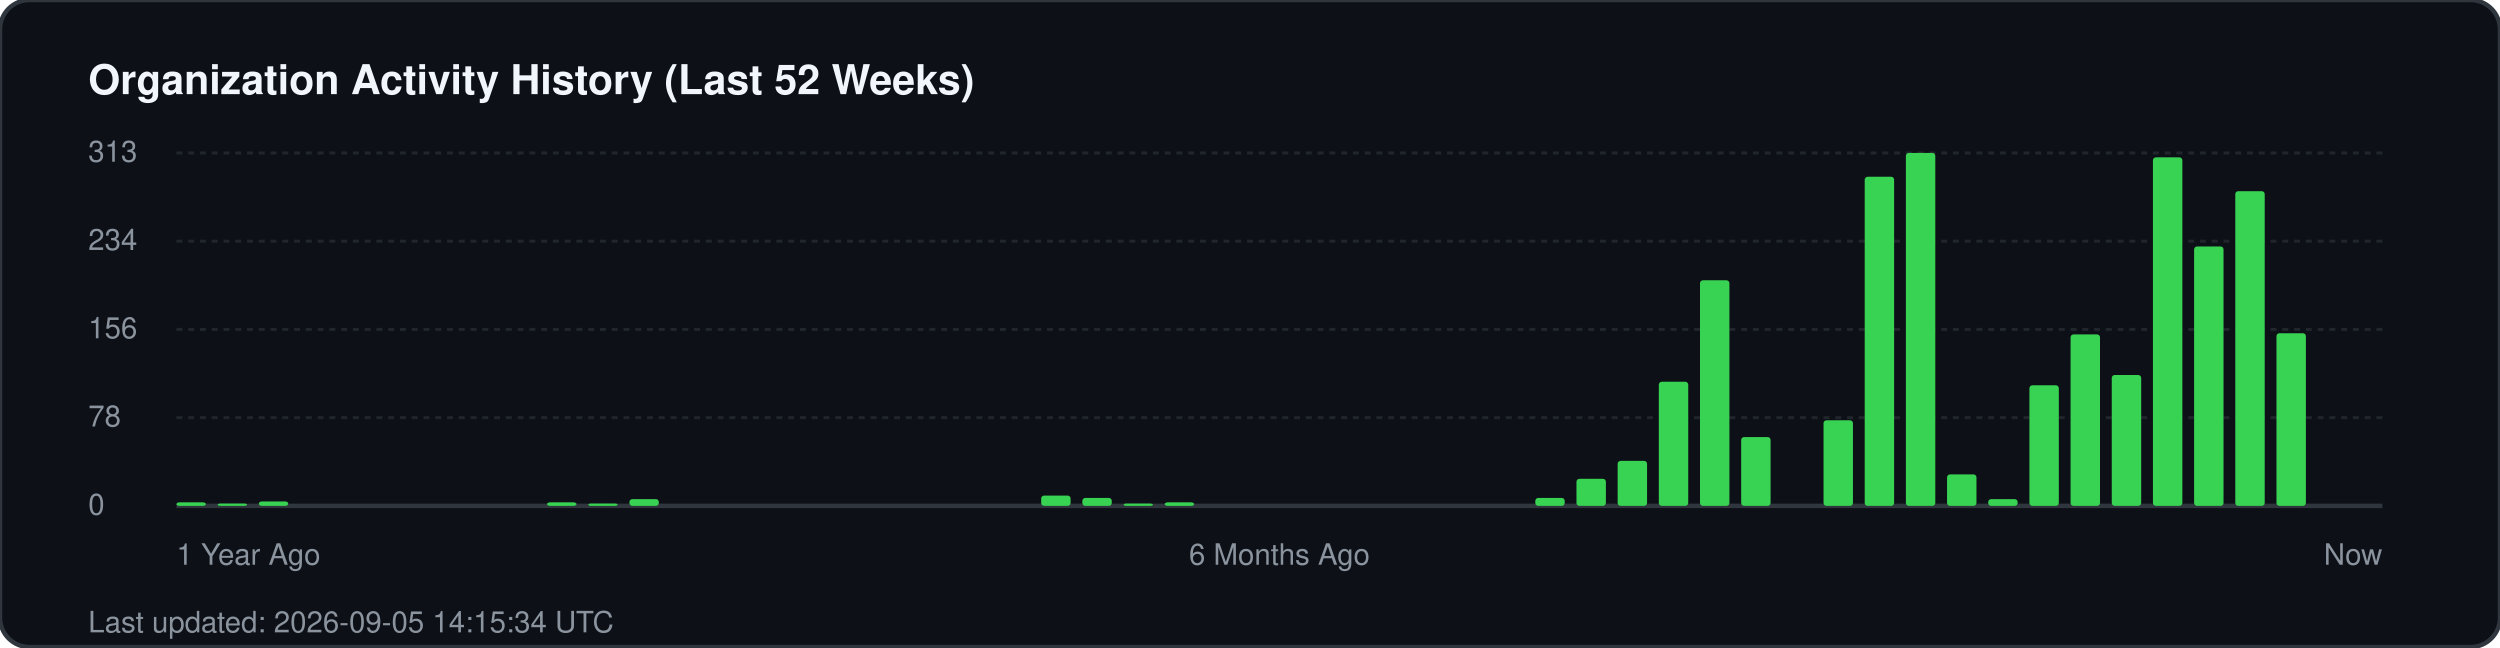
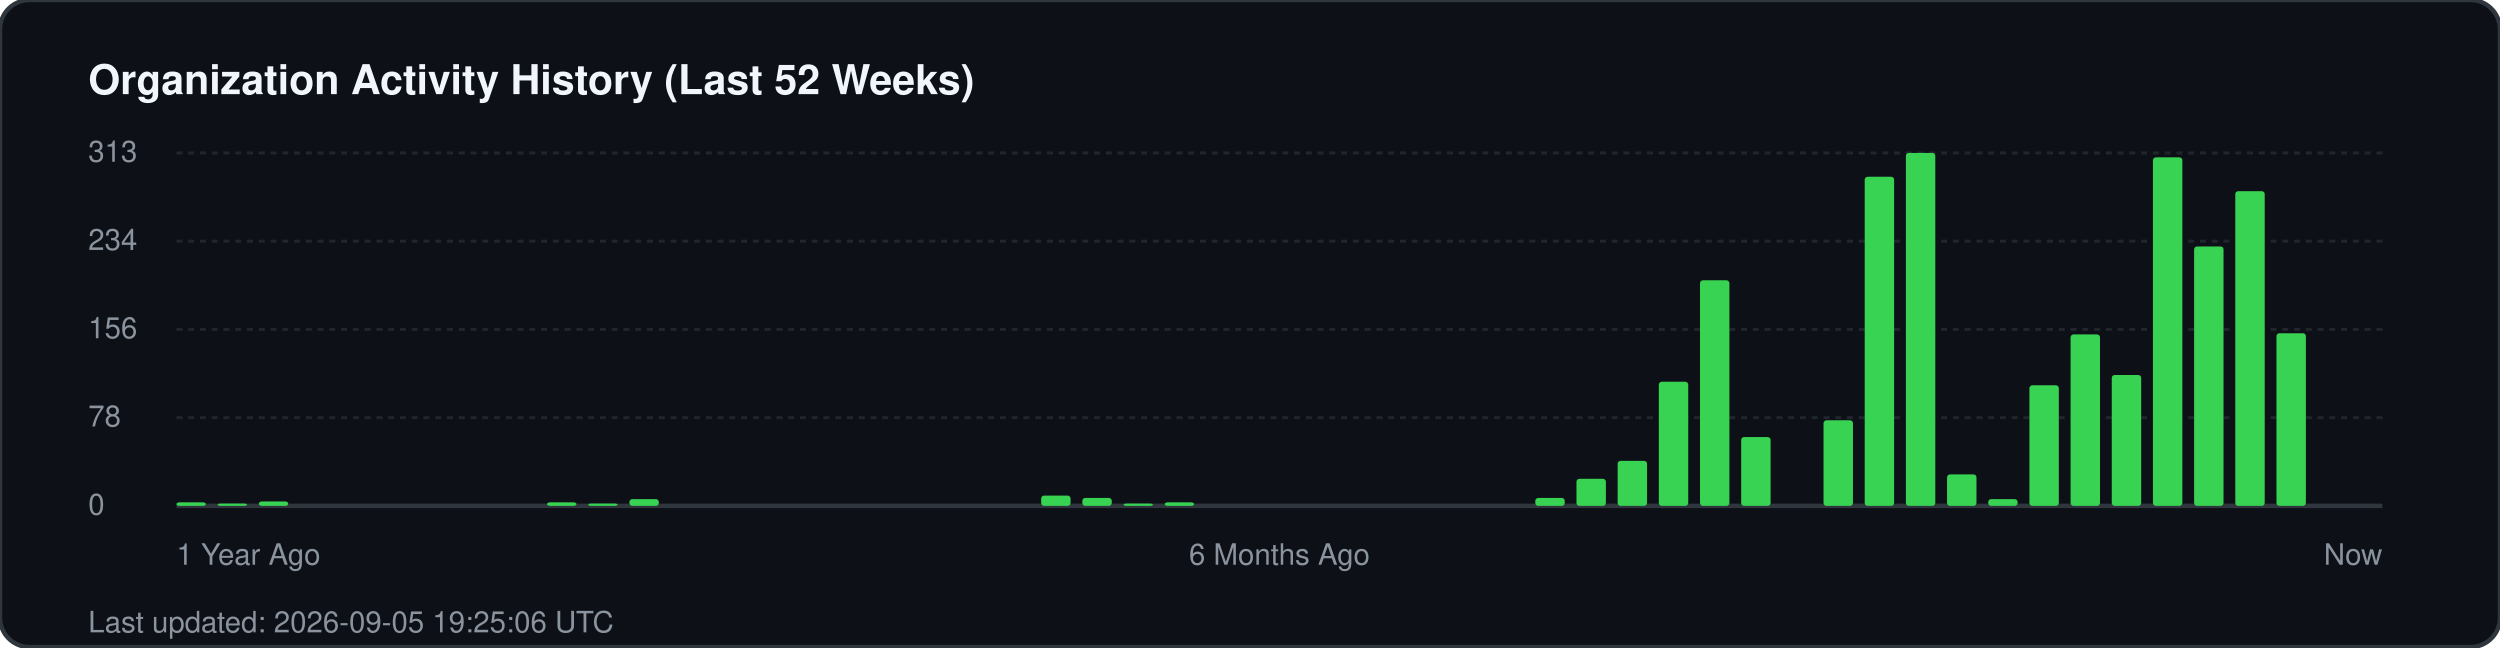
<svg xmlns="http://www.w3.org/2000/svg" width="850" height="220" viewBox="0 0 850 220" fill="none">
  <rect width="850" height="220" rx="10" fill="#0d1117" stroke="#30363d" stroke-width="1.5" />
  <text x="30" y="32" fill="#f0f6fc" font-family="-apple-system, BlinkMacSystemFont, 'Segoe UI', Helvetica, Arial, sans-serif" font-size="14" font-weight="700">Organization Activity History (Last 52 Weeks)</text>
  <g fill="#8b949e" font-family="-apple-system, BlinkMacSystemFont, 'Segoe UI', Helvetica, Arial, sans-serif" font-size="10">
    <text x="30" y="55">313</text>
    <line x1="60" y1="52" x2="810" y2="52" stroke="#21262d" stroke-width="1" stroke-dasharray="2 2" />
    <text x="30" y="85">234</text>
    <line x1="60" y1="82" x2="810" y2="82" stroke="#21262d" stroke-width="1" stroke-dasharray="2 2" />
    <text x="30" y="115">156</text>
    <line x1="60" y1="112" x2="810" y2="112" stroke="#21262d" stroke-width="1" stroke-dasharray="2 2" />
    <text x="30" y="145">78</text>
    <line x1="60" y1="142" x2="810" y2="142" stroke="#21262d" stroke-width="1" stroke-dasharray="2 2" />
    <text x="30" y="175">0</text>
    <line x1="60" y1="172" x2="810" y2="172" stroke="#30363d" stroke-width="1.5" />
  </g>
  <g transform="translate(60, 0)">
    <rect x="0.0" y="170.8" width="10" height="1.2" fill="#39d353" rx="1" />
    <rect x="14.0" y="171.2" width="10" height="0.8" fill="#39d353" rx="1" />
    <rect x="28.0" y="170.5" width="10" height="1.5" fill="#39d353" rx="1" />
    <rect x="126.0" y="170.8" width="10" height="1.2" fill="#39d353" rx="1" />
    <rect x="140.0" y="171.2" width="10" height="0.8" fill="#39d353" rx="1" />
    <rect x="154.0" y="169.7" width="10" height="2.3" fill="#39d353" rx="1" />
    <rect x="294.0" y="168.5" width="10" height="3.5" fill="#39d353" rx="1" />
    <rect x="308.0" y="169.3" width="10" height="2.7" fill="#39d353" rx="1" />
    <rect x="322.0" y="171.2" width="10" height="0.8" fill="#39d353" rx="1" />
    <rect x="336.0" y="170.8" width="10" height="1.2" fill="#39d353" rx="1" />
    <rect x="462.0" y="169.3" width="10" height="2.7" fill="#39d353" rx="1" />
    <rect x="476.0" y="162.8" width="10" height="9.2" fill="#39d353" rx="1" />
    <rect x="490.0" y="156.7" width="10" height="15.3" fill="#39d353" rx="1" />
    <rect x="504.0" y="129.8" width="10" height="42.2" fill="#39d353" rx="1" />
    <rect x="518.0" y="95.3" width="10" height="76.7" fill="#39d353" rx="1" />
    <rect x="532.0" y="148.6" width="10" height="23.4" fill="#39d353" rx="1" />
    <rect x="560.0" y="142.9" width="10" height="29.1" fill="#39d353" rx="1" />
    <rect x="574.0" y="60.1" width="10" height="111.9" fill="#39d353" rx="1" />
    <rect x="588.0" y="52.0" width="10" height="120.0" fill="#39d353" rx="1" />
    <rect x="602.0" y="161.3" width="10" height="10.7" fill="#39d353" rx="1" />
    <rect x="616.0" y="169.7" width="10" height="2.3" fill="#39d353" rx="1" />
    <rect x="630.0" y="131.0" width="10" height="41.0" fill="#39d353" rx="1" />
    <rect x="644.0" y="113.7" width="10" height="58.3" fill="#39d353" rx="1" />
    <rect x="658.0" y="127.5" width="10" height="44.5" fill="#39d353" rx="1" />
    <rect x="672.0" y="53.5" width="10" height="118.5" fill="#39d353" rx="1" />
    <rect x="686.0" y="83.8" width="10" height="88.2" fill="#39d353" rx="1" />
    <rect x="700.0" y="65.0" width="10" height="107.0" fill="#39d353" rx="1" />
    <rect x="714.0" y="113.3" width="10" height="58.7" fill="#39d353" rx="1" />
  </g>
  <g transform="translate(60, 192)" fill="#8b949e" font-family="-apple-system, BlinkMacSystemFont, 'Segoe UI', Helvetica, Arial, sans-serif" font-size="10">
    <text x="0">1 Year Ago</text>
    <text x="375" text-anchor="middle">6 Months Ago</text>
    <text x="750" text-anchor="end">Now</text>
  </g>
-   <text x="30" y="215" fill="#8b949e" font-family="-apple-system, BlinkMacSystemFont, 'Segoe UI', Helvetica, Arial, sans-serif" font-size="10">Last updated: 2026-09-05 14:15:34 UTC</text>
+   <text x="30" y="215" fill="#8b949e" font-family="-apple-system, BlinkMacSystemFont, 'Segoe UI', Helvetica, Arial, sans-serif" font-size="10">Last updated: 2026-09-05 19:25:06 UTC</text>
</svg>
